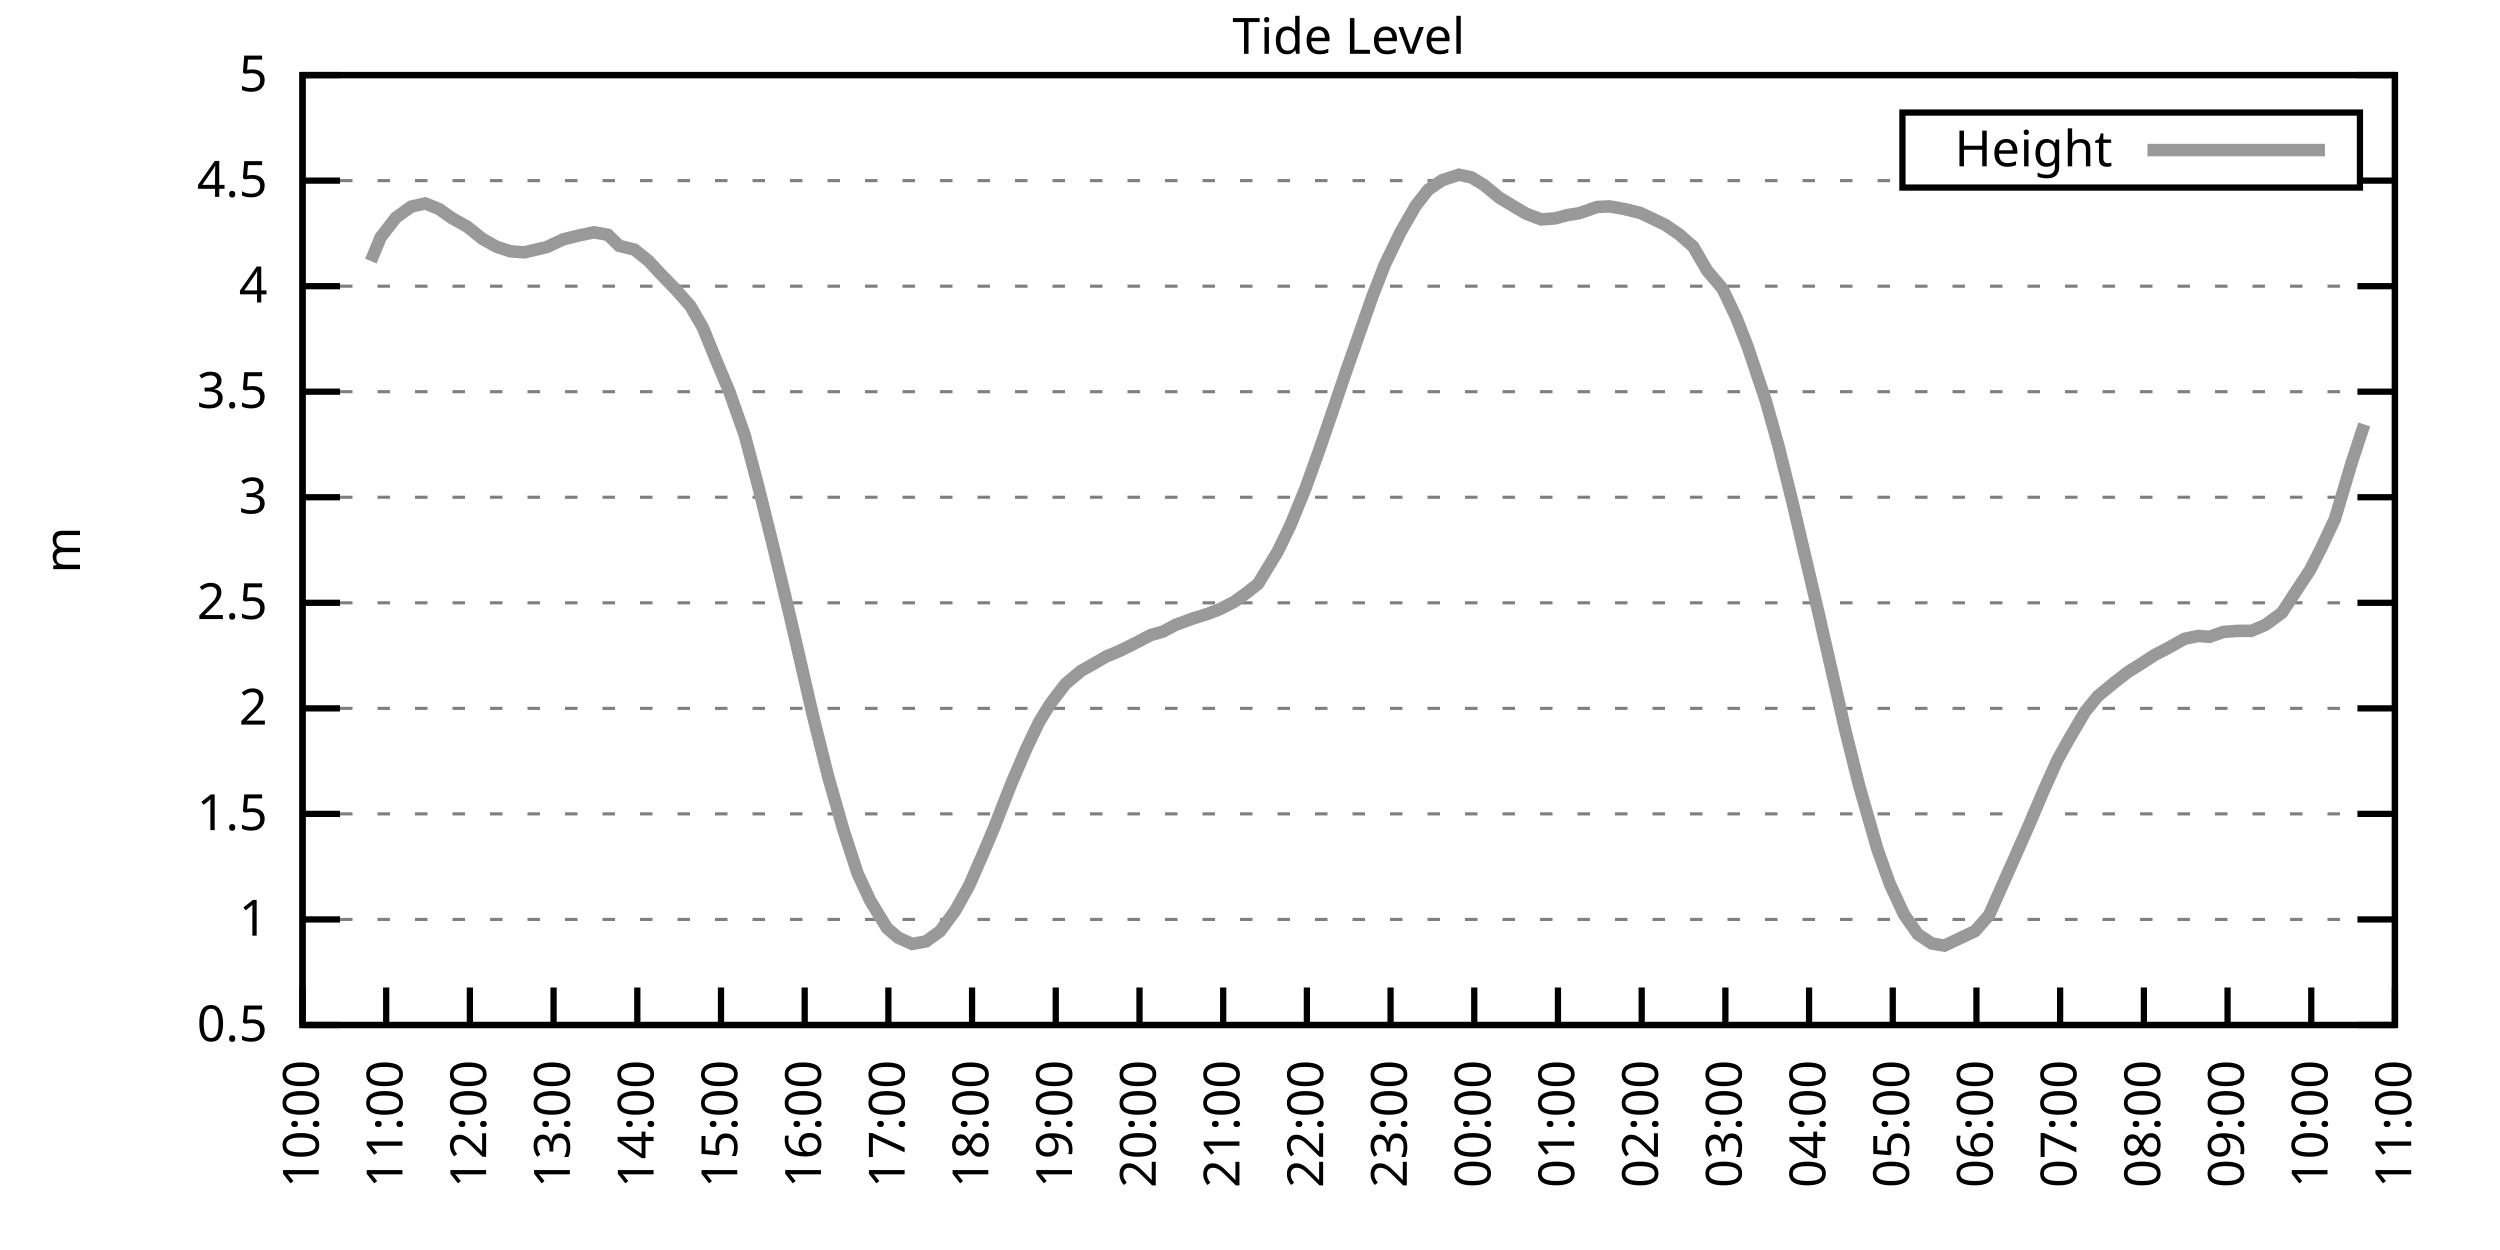
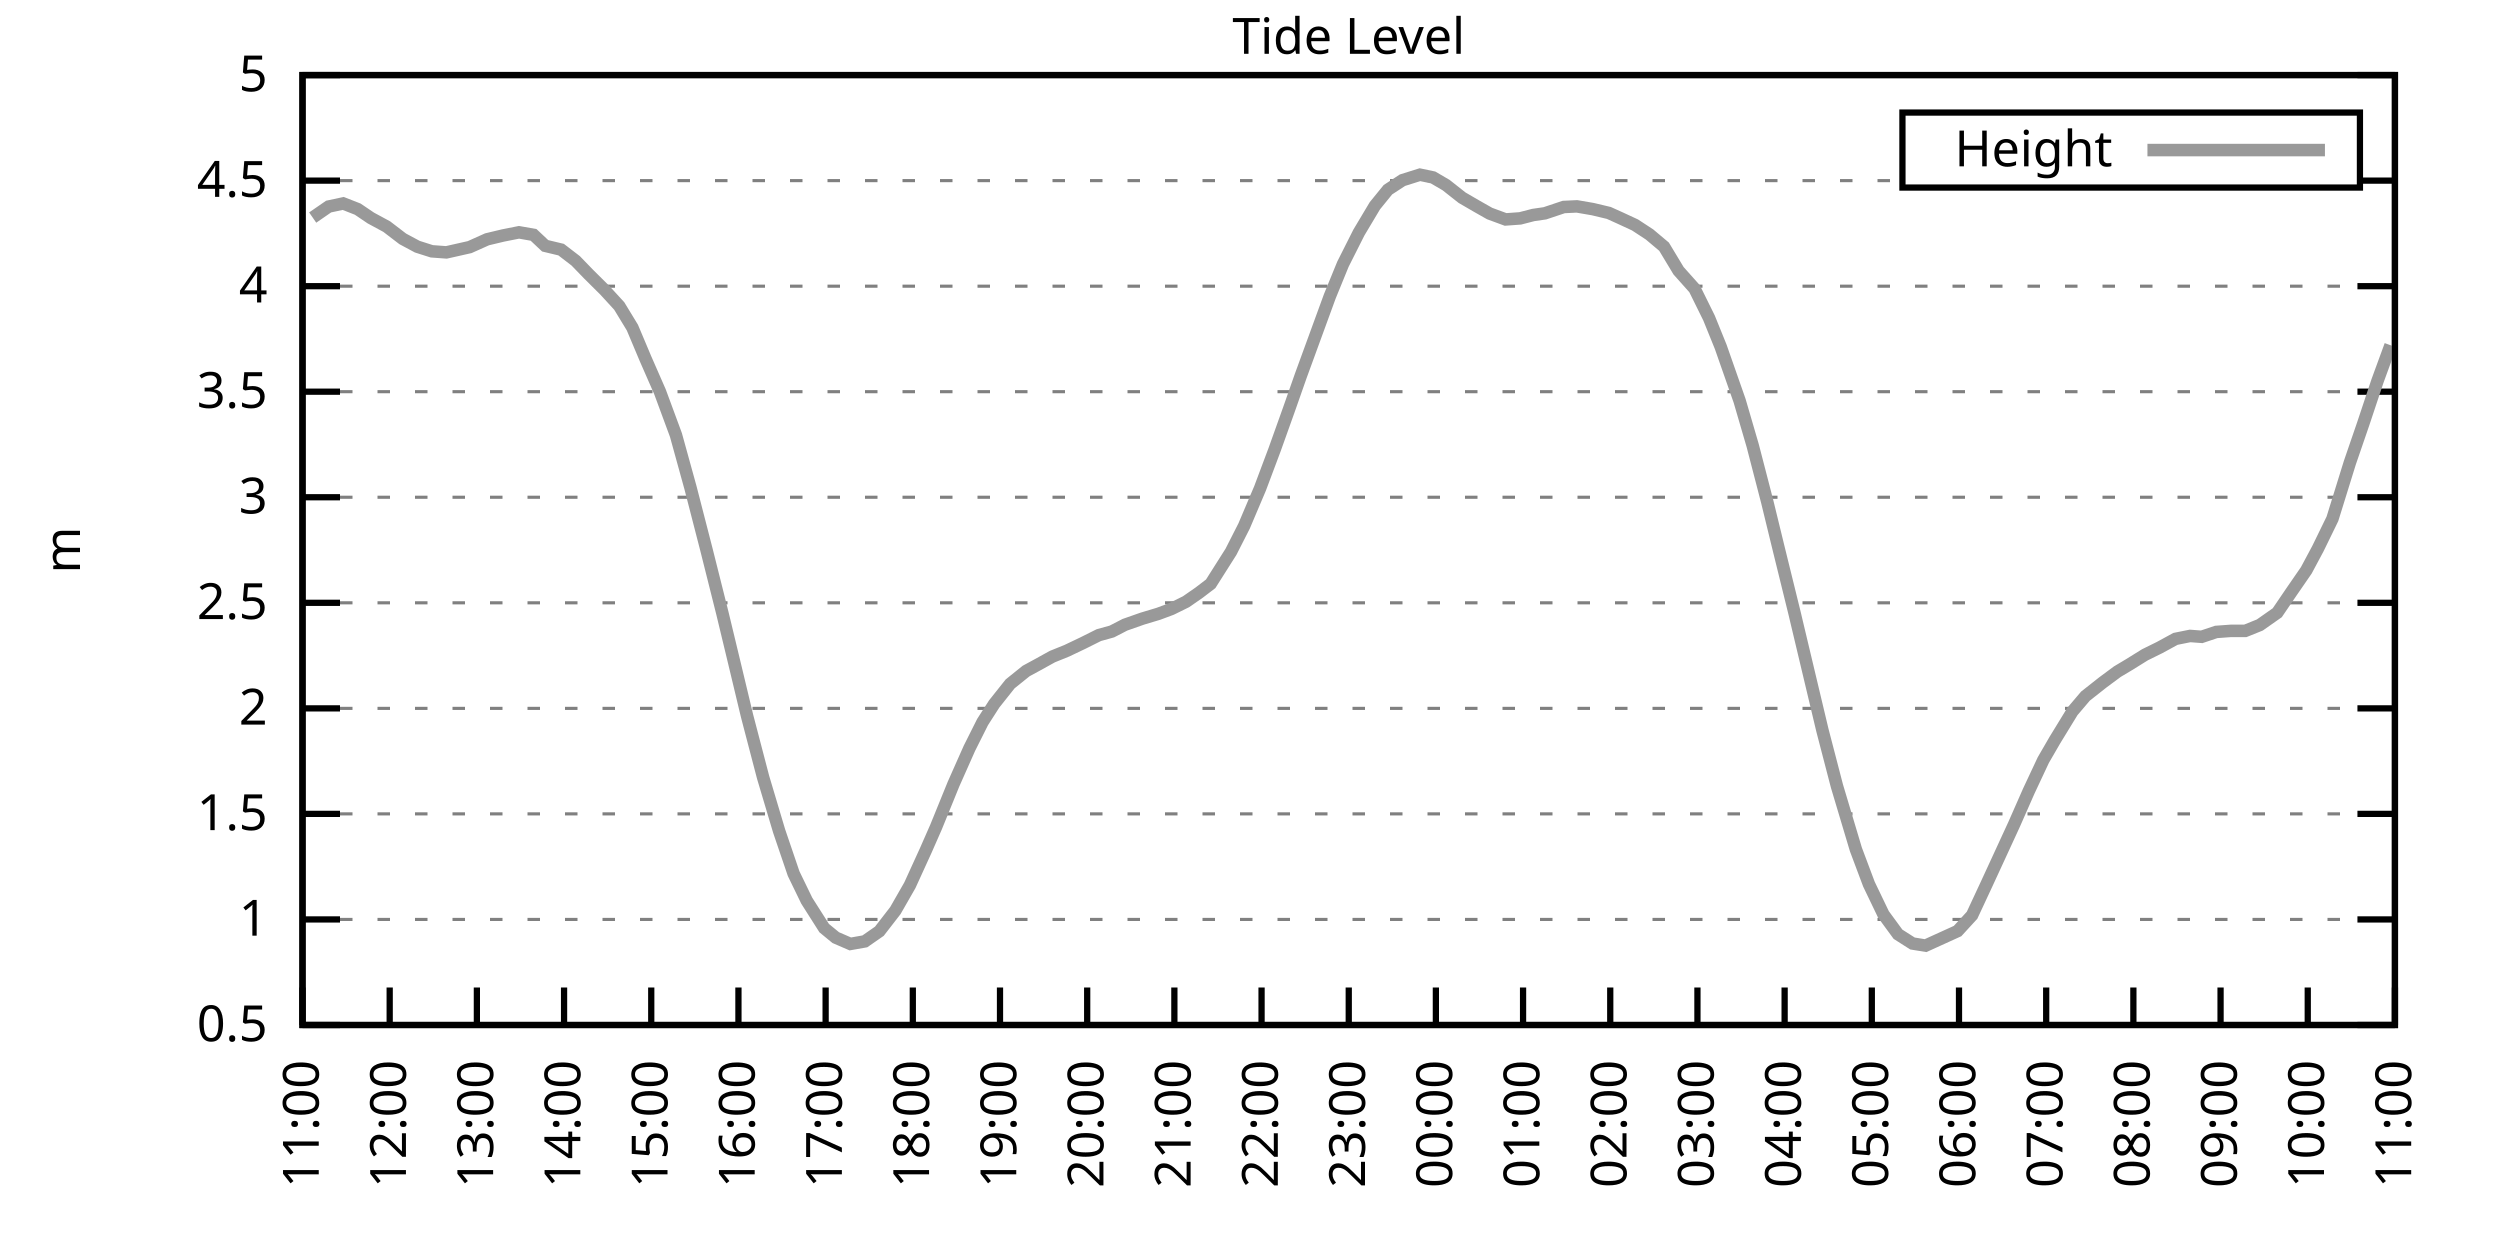
<svg xmlns="http://www.w3.org/2000/svg" xmlns:xlink="http://www.w3.org/1999/xlink" width="400" height="200" viewBox="0 0 400 200">
  <g id="gnuplot_canvas">
    <rect x="0" y="0" width="400" height="200" fill="none" />
    <defs>
      <circle id="gpDot" r="0.5" stroke-width="0.5" stroke="currentColor" />
      <path id="gpPt0" stroke-width="0.333" stroke="currentColor" d="M-1,0 h2 M0,-1 v2" />
      <path id="gpPt1" stroke-width="0.333" stroke="currentColor" d="M-1,-1 L1,1 M1,-1 L-1,1" />
      <path id="gpPt2" stroke-width="0.333" stroke="currentColor" d="M-1,0 L1,0 M0,-1 L0,1 M-1,-1 L1,1 M-1,1 L1,-1" />
      <rect id="gpPt3" stroke-width="0.333" stroke="currentColor" x="-1" y="-1" width="2" height="2" />
      <rect id="gpPt4" stroke-width="0.333" stroke="currentColor" fill="currentColor" x="-1" y="-1" width="2" height="2" />
      <circle id="gpPt5" stroke-width="0.333" stroke="currentColor" cx="0" cy="0" r="1" />
      <use xlink:href="#gpPt5" id="gpPt6" fill="currentColor" stroke="none" />
      <path id="gpPt7" stroke-width="0.333" stroke="currentColor" d="M0,-1.33 L-1.33,0.67 L1.33,0.67 z" />
      <use xlink:href="#gpPt7" id="gpPt8" fill="currentColor" stroke="none" />
      <use xlink:href="#gpPt7" id="gpPt9" stroke="currentColor" transform="rotate(180)" />
      <use xlink:href="#gpPt9" id="gpPt10" fill="currentColor" stroke="none" />
      <use xlink:href="#gpPt3" id="gpPt11" stroke="currentColor" transform="rotate(45)" />
      <use xlink:href="#gpPt11" id="gpPt12" fill="currentColor" stroke="none" />
      <path id="gpPt13" stroke-width="0.333" stroke="currentColor" d="M0,1.330 L1.265,0.411 L0.782,-1.067 L-0.782,-1.076 L-1.265,0.411 z" />
      <use xlink:href="#gpPt13" id="gpPt14" fill="currentColor" stroke="none" />
      <filter id="textbox" filterUnits="objectBoundingBox" x="0" y="0" height="1" width="1">
        <feFlood flood-color="white" flood-opacity="1" result="bgnd" />
        <feComposite in="SourceGraphic" in2="bgnd" operator="atop" />
      </filter>
      <filter id="greybox" filterUnits="objectBoundingBox" x="0" y="0" height="1" width="1">
        <feFlood flood-color="lightgrey" flood-opacity="1" result="grey" />
        <feComposite in="SourceGraphic" in2="grey" operator="atop" />
      </filter>
    </defs>
    <g fill="none" color="white" stroke="currentColor" stroke-width="1.00" stroke-linecap="butt" stroke-linejoin="miter">
</g>
    <g fill="none" color="black" stroke="currentColor" stroke-width="1.00" stroke-linecap="butt" stroke-linejoin="miter">
      <g stroke="none" shape-rendering="crispEdges">
        <polygon fill="rgb(255, 255, 255)" points="48.40,164.00 383.18,164.00 383.18,12.02 48.40,12.02 " />
      </g>
    </g>
    <g fill="none" color="black" stroke="currentColor" stroke-width="1.00" stroke-linecap="butt" stroke-linejoin="miter">
</g>
    <g fill="none" color="black" stroke="black" stroke-width="0.50" stroke-linecap="butt" stroke-linejoin="miter">
</g>
    <g fill="none" color="gray" stroke="currentColor" stroke-width="0.50" stroke-linecap="butt" stroke-linejoin="miter">
      <path stroke="gray" stroke-dasharray="2,4" class="gridline" d="M48.40,164.00 L383.19,164.00  " />
    </g>
    <g fill="none" color="gray" stroke="gray" stroke-width="1.00" stroke-linecap="butt" stroke-linejoin="miter">
</g>
    <g fill="none" color="black" stroke="currentColor" stroke-width="1.00" stroke-linecap="butt" stroke-linejoin="miter">
      <path stroke="black" d="M48.40,164.00 L54.40,164.00 M383.19,164.00 L377.19,164.00  " />
      <g transform="translate(42.80,166.60)" stroke="none" fill="black" font-family="Sans" font-size="8.00" text-anchor="end">
        <text>
          <tspan font-family="Sans"> 0.5</tspan>
        </text>
      </g>
    </g>
    <g fill="none" color="black" stroke="currentColor" stroke-width="1.00" stroke-linecap="butt" stroke-linejoin="miter">
</g>
    <g fill="none" color="black" stroke="black" stroke-width="0.50" stroke-linecap="butt" stroke-linejoin="miter">
</g>
    <g fill="none" color="gray" stroke="currentColor" stroke-width="0.50" stroke-linecap="butt" stroke-linejoin="miter">
      <path stroke="gray" stroke-dasharray="2,4" class="gridline" d="M48.40,147.11 L383.19,147.11  " />
    </g>
    <g fill="none" color="gray" stroke="gray" stroke-width="1.00" stroke-linecap="butt" stroke-linejoin="miter">
</g>
    <g fill="none" color="black" stroke="currentColor" stroke-width="1.00" stroke-linecap="butt" stroke-linejoin="miter">
      <path stroke="black" d="M48.40,147.11 L54.40,147.11 M383.19,147.11 L377.19,147.11  " />
      <g transform="translate(42.80,149.71)" stroke="none" fill="black" font-family="Sans" font-size="8.00" text-anchor="end">
        <text>
          <tspan font-family="Sans"> 1</tspan>
        </text>
      </g>
    </g>
    <g fill="none" color="black" stroke="currentColor" stroke-width="1.00" stroke-linecap="butt" stroke-linejoin="miter">
</g>
    <g fill="none" color="black" stroke="black" stroke-width="0.50" stroke-linecap="butt" stroke-linejoin="miter">
</g>
    <g fill="none" color="gray" stroke="currentColor" stroke-width="0.50" stroke-linecap="butt" stroke-linejoin="miter">
      <path stroke="gray" stroke-dasharray="2,4" class="gridline" d="M48.40,130.22 L383.19,130.22  " />
    </g>
    <g fill="none" color="gray" stroke="gray" stroke-width="1.00" stroke-linecap="butt" stroke-linejoin="miter">
</g>
    <g fill="none" color="black" stroke="currentColor" stroke-width="1.00" stroke-linecap="butt" stroke-linejoin="miter">
      <path stroke="black" d="M48.40,130.22 L54.40,130.22 M383.19,130.22 L377.19,130.22  " />
      <g transform="translate(42.80,132.82)" stroke="none" fill="black" font-family="Sans" font-size="8.00" text-anchor="end">
        <text>
          <tspan font-family="Sans"> 1.5</tspan>
        </text>
      </g>
    </g>
    <g fill="none" color="black" stroke="currentColor" stroke-width="1.00" stroke-linecap="butt" stroke-linejoin="miter">
</g>
    <g fill="none" color="black" stroke="black" stroke-width="0.50" stroke-linecap="butt" stroke-linejoin="miter">
</g>
    <g fill="none" color="gray" stroke="currentColor" stroke-width="0.50" stroke-linecap="butt" stroke-linejoin="miter">
      <path stroke="gray" stroke-dasharray="2,4" class="gridline" d="M48.40,113.34 L383.19,113.34  " />
    </g>
    <g fill="none" color="gray" stroke="gray" stroke-width="1.00" stroke-linecap="butt" stroke-linejoin="miter">
</g>
    <g fill="none" color="black" stroke="currentColor" stroke-width="1.00" stroke-linecap="butt" stroke-linejoin="miter">
      <path stroke="black" d="M48.40,113.34 L54.40,113.34 M383.19,113.34 L377.19,113.34  " />
      <g transform="translate(42.80,115.94)" stroke="none" fill="black" font-family="Sans" font-size="8.00" text-anchor="end">
        <text>
          <tspan font-family="Sans"> 2</tspan>
        </text>
      </g>
    </g>
    <g fill="none" color="black" stroke="currentColor" stroke-width="1.00" stroke-linecap="butt" stroke-linejoin="miter">
</g>
    <g fill="none" color="black" stroke="black" stroke-width="0.50" stroke-linecap="butt" stroke-linejoin="miter">
</g>
    <g fill="none" color="gray" stroke="currentColor" stroke-width="0.50" stroke-linecap="butt" stroke-linejoin="miter">
      <path stroke="gray" stroke-dasharray="2,4" class="gridline" d="M48.40,96.45 L383.19,96.45  " />
    </g>
    <g fill="none" color="gray" stroke="gray" stroke-width="1.00" stroke-linecap="butt" stroke-linejoin="miter">
</g>
    <g fill="none" color="black" stroke="currentColor" stroke-width="1.00" stroke-linecap="butt" stroke-linejoin="miter">
      <path stroke="black" d="M48.40,96.45 L54.40,96.45 M383.19,96.45 L377.19,96.45  " />
      <g transform="translate(42.80,99.05)" stroke="none" fill="black" font-family="Sans" font-size="8.00" text-anchor="end">
        <text>
          <tspan font-family="Sans"> 2.5</tspan>
        </text>
      </g>
    </g>
    <g fill="none" color="black" stroke="currentColor" stroke-width="1.00" stroke-linecap="butt" stroke-linejoin="miter">
</g>
    <g fill="none" color="black" stroke="black" stroke-width="0.50" stroke-linecap="butt" stroke-linejoin="miter">
</g>
    <g fill="none" color="gray" stroke="currentColor" stroke-width="0.50" stroke-linecap="butt" stroke-linejoin="miter">
      <path stroke="gray" stroke-dasharray="2,4" class="gridline" d="M48.40,79.56 L383.19,79.56  " />
    </g>
    <g fill="none" color="gray" stroke="gray" stroke-width="1.00" stroke-linecap="butt" stroke-linejoin="miter">
</g>
    <g fill="none" color="black" stroke="currentColor" stroke-width="1.00" stroke-linecap="butt" stroke-linejoin="miter">
      <path stroke="black" d="M48.40,79.56 L54.40,79.56 M383.19,79.56 L377.19,79.56  " />
      <g transform="translate(42.80,82.16)" stroke="none" fill="black" font-family="Sans" font-size="8.00" text-anchor="end">
        <text>
          <tspan font-family="Sans"> 3</tspan>
        </text>
      </g>
    </g>
    <g fill="none" color="black" stroke="currentColor" stroke-width="1.00" stroke-linecap="butt" stroke-linejoin="miter">
</g>
    <g fill="none" color="black" stroke="black" stroke-width="0.50" stroke-linecap="butt" stroke-linejoin="miter">
</g>
    <g fill="none" color="gray" stroke="currentColor" stroke-width="0.50" stroke-linecap="butt" stroke-linejoin="miter">
      <path stroke="gray" stroke-dasharray="2,4" class="gridline" d="M48.40,62.67 L383.19,62.67  " />
    </g>
    <g fill="none" color="gray" stroke="gray" stroke-width="1.00" stroke-linecap="butt" stroke-linejoin="miter">
</g>
    <g fill="none" color="black" stroke="currentColor" stroke-width="1.00" stroke-linecap="butt" stroke-linejoin="miter">
      <path stroke="black" d="M48.40,62.67 L54.40,62.67 M383.19,62.67 L377.19,62.67  " />
      <g transform="translate(42.80,65.27)" stroke="none" fill="black" font-family="Sans" font-size="8.00" text-anchor="end">
        <text>
          <tspan font-family="Sans"> 3.5</tspan>
        </text>
      </g>
    </g>
    <g fill="none" color="black" stroke="currentColor" stroke-width="1.00" stroke-linecap="butt" stroke-linejoin="miter">
</g>
    <g fill="none" color="black" stroke="black" stroke-width="0.50" stroke-linecap="butt" stroke-linejoin="miter">
</g>
    <g fill="none" color="gray" stroke="currentColor" stroke-width="0.50" stroke-linecap="butt" stroke-linejoin="miter">
      <path stroke="gray" stroke-dasharray="2,4" class="gridline" d="M48.40,45.79 L383.19,45.79  " />
    </g>
    <g fill="none" color="gray" stroke="gray" stroke-width="1.00" stroke-linecap="butt" stroke-linejoin="miter">
</g>
    <g fill="none" color="black" stroke="currentColor" stroke-width="1.00" stroke-linecap="butt" stroke-linejoin="miter">
      <path stroke="black" d="M48.40,45.79 L54.40,45.79 M383.19,45.79 L377.19,45.79  " />
      <g transform="translate(42.80,48.39)" stroke="none" fill="black" font-family="Sans" font-size="8.00" text-anchor="end">
        <text>
          <tspan font-family="Sans"> 4</tspan>
        </text>
      </g>
    </g>
    <g fill="none" color="black" stroke="currentColor" stroke-width="1.00" stroke-linecap="butt" stroke-linejoin="miter">
</g>
    <g fill="none" color="black" stroke="black" stroke-width="0.50" stroke-linecap="butt" stroke-linejoin="miter">
</g>
    <g fill="none" color="gray" stroke="currentColor" stroke-width="0.50" stroke-linecap="butt" stroke-linejoin="miter">
      <path stroke="gray" stroke-dasharray="2,4" class="gridline" d="M48.40,28.90 L304.39,28.90 M377.59,28.90 L383.19,28.90  " />
    </g>
    <g fill="none" color="gray" stroke="gray" stroke-width="1.00" stroke-linecap="butt" stroke-linejoin="miter">
</g>
    <g fill="none" color="black" stroke="currentColor" stroke-width="1.00" stroke-linecap="butt" stroke-linejoin="miter">
      <path stroke="black" d="M48.40,28.90 L54.40,28.90 M383.19,28.90 L377.19,28.90  " />
      <g transform="translate(42.80,31.50)" stroke="none" fill="black" font-family="Sans" font-size="8.00" text-anchor="end">
        <text>
          <tspan font-family="Sans"> 4.5</tspan>
        </text>
      </g>
    </g>
    <g fill="none" color="black" stroke="currentColor" stroke-width="1.00" stroke-linecap="butt" stroke-linejoin="miter">
</g>
    <g fill="none" color="black" stroke="black" stroke-width="0.50" stroke-linecap="butt" stroke-linejoin="miter">
</g>
    <g fill="none" color="gray" stroke="currentColor" stroke-width="0.50" stroke-linecap="butt" stroke-linejoin="miter">
      <path stroke="gray" stroke-dasharray="2,4" class="gridline" d="M48.40,12.01 L383.19,12.01  " />
    </g>
    <g fill="none" color="gray" stroke="gray" stroke-width="1.00" stroke-linecap="butt" stroke-linejoin="miter">
</g>
    <g fill="none" color="black" stroke="currentColor" stroke-width="1.00" stroke-linecap="butt" stroke-linejoin="miter">
      <path stroke="black" d="M48.40,12.01 L54.40,12.01 M383.19,12.01 L377.19,12.01  " />
      <g transform="translate(42.80,14.61)" stroke="none" fill="black" font-family="Sans" font-size="8.00" text-anchor="end">
        <text>
          <tspan font-family="Sans"> 5</tspan>
        </text>
      </g>
    </g>
    <g fill="none" color="black" stroke="currentColor" stroke-width="1.00" stroke-linecap="butt" stroke-linejoin="miter">
      <path stroke="black" d="M48.40,164.00 L48.40,158.00  " />
      <g transform="translate(51.00,169.60) rotate(270.00)" stroke="none" fill="black" font-family="Sans" font-size="8.00" text-anchor="end">
        <text>
-           <tspan font-family="Sans">10:00</tspan>
-         </text>
-       </g>
-     </g>
-     <g fill="none" color="black" stroke="currentColor" stroke-width="1.00" stroke-linecap="butt" stroke-linejoin="miter">
-       <path stroke="black" d="M61.79,164.00 L61.79,158.00  " />
-       <g transform="translate(64.39,169.60) rotate(270.00)" stroke="none" fill="black" font-family="Sans" font-size="8.00" text-anchor="end">
-         <text>
          <tspan font-family="Sans">11:00</tspan>
        </text>
      </g>
    </g>
    <g fill="none" color="black" stroke="currentColor" stroke-width="1.00" stroke-linecap="butt" stroke-linejoin="miter">
-       <path stroke="black" d="M75.18,164.00 L75.18,158.00  " />
-       <g transform="translate(77.78,169.60) rotate(270.00)" stroke="none" fill="black" font-family="Sans" font-size="8.00" text-anchor="end">
+       <path stroke="black" d="M62.35,164.00 L62.35,158.00  " />
+       <g transform="translate(64.95,169.60) rotate(270.00)" stroke="none" fill="black" font-family="Sans" font-size="8.00" text-anchor="end">
        <text>
          <tspan font-family="Sans">12:00</tspan>
        </text>
      </g>
    </g>
    <g fill="none" color="black" stroke="currentColor" stroke-width="1.00" stroke-linecap="butt" stroke-linejoin="miter">
-       <path stroke="black" d="M88.57,164.00 L88.57,158.00  " />
-       <g transform="translate(91.17,169.60) rotate(270.00)" stroke="none" fill="black" font-family="Sans" font-size="8.00" text-anchor="end">
+       <path stroke="black" d="M76.30,164.00 L76.30,158.00  " />
+       <g transform="translate(78.90,169.60) rotate(270.00)" stroke="none" fill="black" font-family="Sans" font-size="8.00" text-anchor="end">
        <text>
          <tspan font-family="Sans">13:00</tspan>
        </text>
      </g>
    </g>
    <g fill="none" color="black" stroke="currentColor" stroke-width="1.00" stroke-linecap="butt" stroke-linejoin="miter">
-       <path stroke="black" d="M101.97,164.00 L101.97,158.00  " />
-       <g transform="translate(104.57,169.60) rotate(270.00)" stroke="none" fill="black" font-family="Sans" font-size="8.00" text-anchor="end">
+       <path stroke="black" d="M90.25,164.00 L90.25,158.00  " />
+       <g transform="translate(92.85,169.60) rotate(270.00)" stroke="none" fill="black" font-family="Sans" font-size="8.00" text-anchor="end">
        <text>
          <tspan font-family="Sans">14:00</tspan>
        </text>
      </g>
    </g>
    <g fill="none" color="black" stroke="currentColor" stroke-width="1.00" stroke-linecap="butt" stroke-linejoin="miter">
-       <path stroke="black" d="M115.36,164.00 L115.36,158.00  " />
-       <g transform="translate(117.96,169.60) rotate(270.00)" stroke="none" fill="black" font-family="Sans" font-size="8.00" text-anchor="end">
+       <path stroke="black" d="M104.20,164.00 L104.20,158.00  " />
+       <g transform="translate(106.80,169.60) rotate(270.00)" stroke="none" fill="black" font-family="Sans" font-size="8.00" text-anchor="end">
        <text>
          <tspan font-family="Sans">15:00</tspan>
        </text>
      </g>
    </g>
    <g fill="none" color="black" stroke="currentColor" stroke-width="1.00" stroke-linecap="butt" stroke-linejoin="miter">
-       <path stroke="black" d="M128.75,164.00 L128.75,158.00  " />
-       <g transform="translate(131.35,169.60) rotate(270.00)" stroke="none" fill="black" font-family="Sans" font-size="8.00" text-anchor="end">
+       <path stroke="black" d="M118.15,164.00 L118.15,158.00  " />
+       <g transform="translate(120.75,169.60) rotate(270.00)" stroke="none" fill="black" font-family="Sans" font-size="8.00" text-anchor="end">
        <text>
          <tspan font-family="Sans">16:00</tspan>
        </text>
      </g>
    </g>
    <g fill="none" color="black" stroke="currentColor" stroke-width="1.00" stroke-linecap="butt" stroke-linejoin="miter">
-       <path stroke="black" d="M142.14,164.00 L142.14,158.00  " />
-       <g transform="translate(144.74,169.60) rotate(270.00)" stroke="none" fill="black" font-family="Sans" font-size="8.00" text-anchor="end">
+       <path stroke="black" d="M132.10,164.00 L132.10,158.00  " />
+       <g transform="translate(134.70,169.60) rotate(270.00)" stroke="none" fill="black" font-family="Sans" font-size="8.00" text-anchor="end">
        <text>
          <tspan font-family="Sans">17:00</tspan>
        </text>
      </g>
    </g>
    <g fill="none" color="black" stroke="currentColor" stroke-width="1.00" stroke-linecap="butt" stroke-linejoin="miter">
-       <path stroke="black" d="M155.53,164.00 L155.53,158.00  " />
-       <g transform="translate(158.13,169.60) rotate(270.00)" stroke="none" fill="black" font-family="Sans" font-size="8.00" text-anchor="end">
+       <path stroke="black" d="M146.05,164.00 L146.05,158.00  " />
+       <g transform="translate(148.65,169.60) rotate(270.00)" stroke="none" fill="black" font-family="Sans" font-size="8.00" text-anchor="end">
        <text>
          <tspan font-family="Sans">18:00</tspan>
        </text>
      </g>
    </g>
    <g fill="none" color="black" stroke="currentColor" stroke-width="1.00" stroke-linecap="butt" stroke-linejoin="miter">
-       <path stroke="black" d="M168.92,164.00 L168.92,158.00  " />
-       <g transform="translate(171.52,169.60) rotate(270.00)" stroke="none" fill="black" font-family="Sans" font-size="8.00" text-anchor="end">
+       <path stroke="black" d="M160.00,164.00 L160.00,158.00  " />
+       <g transform="translate(162.60,169.60) rotate(270.00)" stroke="none" fill="black" font-family="Sans" font-size="8.00" text-anchor="end">
        <text>
          <tspan font-family="Sans">19:00</tspan>
        </text>
      </g>
    </g>
    <g fill="none" color="black" stroke="currentColor" stroke-width="1.00" stroke-linecap="butt" stroke-linejoin="miter">
-       <path stroke="black" d="M182.32,164.00 L182.32,158.00  " />
-       <g transform="translate(184.92,169.60) rotate(270.00)" stroke="none" fill="black" font-family="Sans" font-size="8.00" text-anchor="end">
+       <path stroke="black" d="M173.95,164.00 L173.95,158.00  " />
+       <g transform="translate(176.55,169.60) rotate(270.00)" stroke="none" fill="black" font-family="Sans" font-size="8.00" text-anchor="end">
        <text>
          <tspan font-family="Sans">20:00</tspan>
        </text>
      </g>
    </g>
    <g fill="none" color="black" stroke="currentColor" stroke-width="1.00" stroke-linecap="butt" stroke-linejoin="miter">
-       <path stroke="black" d="M195.71,164.00 L195.71,158.00  " />
-       <g transform="translate(198.31,169.60) rotate(270.00)" stroke="none" fill="black" font-family="Sans" font-size="8.00" text-anchor="end">
+       <path stroke="black" d="M187.90,164.00 L187.90,158.00  " />
+       <g transform="translate(190.50,169.60) rotate(270.00)" stroke="none" fill="black" font-family="Sans" font-size="8.00" text-anchor="end">
        <text>
          <tspan font-family="Sans">21:00</tspan>
        </text>
      </g>
    </g>
    <g fill="none" color="black" stroke="currentColor" stroke-width="1.00" stroke-linecap="butt" stroke-linejoin="miter">
-       <path stroke="black" d="M209.10,164.00 L209.10,158.00  " />
-       <g transform="translate(211.70,169.60) rotate(270.00)" stroke="none" fill="black" font-family="Sans" font-size="8.00" text-anchor="end">
+       <path stroke="black" d="M201.85,164.00 L201.85,158.00  " />
+       <g transform="translate(204.45,169.60) rotate(270.00)" stroke="none" fill="black" font-family="Sans" font-size="8.00" text-anchor="end">
        <text>
          <tspan font-family="Sans">22:00</tspan>
        </text>
      </g>
    </g>
    <g fill="none" color="black" stroke="currentColor" stroke-width="1.00" stroke-linecap="butt" stroke-linejoin="miter">
-       <path stroke="black" d="M222.49,164.00 L222.49,158.00  " />
-       <g transform="translate(225.09,169.60) rotate(270.00)" stroke="none" fill="black" font-family="Sans" font-size="8.00" text-anchor="end">
+       <path stroke="black" d="M215.80,164.00 L215.80,158.00  " />
+       <g transform="translate(218.40,169.60) rotate(270.00)" stroke="none" fill="black" font-family="Sans" font-size="8.00" text-anchor="end">
        <text>
          <tspan font-family="Sans">23:00</tspan>
        </text>
      </g>
    </g>
    <g fill="none" color="black" stroke="currentColor" stroke-width="1.00" stroke-linecap="butt" stroke-linejoin="miter">
-       <path stroke="black" d="M235.88,164.00 L235.88,158.00  " />
-       <g transform="translate(238.48,169.60) rotate(270.00)" stroke="none" fill="black" font-family="Sans" font-size="8.00" text-anchor="end">
+       <path stroke="black" d="M229.74,164.00 L229.74,158.00  " />
+       <g transform="translate(232.34,169.60) rotate(270.00)" stroke="none" fill="black" font-family="Sans" font-size="8.00" text-anchor="end">
        <text>
          <tspan font-family="Sans">00:00</tspan>
        </text>
      </g>
    </g>
    <g fill="none" color="black" stroke="currentColor" stroke-width="1.00" stroke-linecap="butt" stroke-linejoin="miter">
-       <path stroke="black" d="M249.27,164.00 L249.27,158.00  " />
-       <g transform="translate(251.87,169.60) rotate(270.00)" stroke="none" fill="black" font-family="Sans" font-size="8.00" text-anchor="end">
+       <path stroke="black" d="M243.69,164.00 L243.69,158.00  " />
+       <g transform="translate(246.29,169.60) rotate(270.00)" stroke="none" fill="black" font-family="Sans" font-size="8.00" text-anchor="end">
        <text>
          <tspan font-family="Sans">01:00</tspan>
        </text>
      </g>
    </g>
    <g fill="none" color="black" stroke="currentColor" stroke-width="1.00" stroke-linecap="butt" stroke-linejoin="miter">
-       <path stroke="black" d="M262.67,164.00 L262.67,158.00  " />
-       <g transform="translate(265.27,169.60) rotate(270.00)" stroke="none" fill="black" font-family="Sans" font-size="8.00" text-anchor="end">
+       <path stroke="black" d="M257.64,164.00 L257.64,158.00  " />
+       <g transform="translate(260.24,169.60) rotate(270.00)" stroke="none" fill="black" font-family="Sans" font-size="8.00" text-anchor="end">
        <text>
          <tspan font-family="Sans">02:00</tspan>
        </text>
      </g>
    </g>
    <g fill="none" color="black" stroke="currentColor" stroke-width="1.00" stroke-linecap="butt" stroke-linejoin="miter">
-       <path stroke="black" d="M276.06,164.00 L276.06,158.00  " />
-       <g transform="translate(278.66,169.60) rotate(270.00)" stroke="none" fill="black" font-family="Sans" font-size="8.00" text-anchor="end">
+       <path stroke="black" d="M271.59,164.00 L271.59,158.00  " />
+       <g transform="translate(274.19,169.60) rotate(270.00)" stroke="none" fill="black" font-family="Sans" font-size="8.00" text-anchor="end">
        <text>
          <tspan font-family="Sans">03:00</tspan>
        </text>
      </g>
    </g>
    <g fill="none" color="black" stroke="currentColor" stroke-width="1.00" stroke-linecap="butt" stroke-linejoin="miter">
-       <path stroke="black" d="M289.45,164.00 L289.45,158.00  " />
-       <g transform="translate(292.05,169.60) rotate(270.00)" stroke="none" fill="black" font-family="Sans" font-size="8.00" text-anchor="end">
+       <path stroke="black" d="M285.54,164.00 L285.54,158.00  " />
+       <g transform="translate(288.14,169.60) rotate(270.00)" stroke="none" fill="black" font-family="Sans" font-size="8.00" text-anchor="end">
        <text>
          <tspan font-family="Sans">04:00</tspan>
        </text>
      </g>
    </g>
    <g fill="none" color="black" stroke="currentColor" stroke-width="1.00" stroke-linecap="butt" stroke-linejoin="miter">
-       <path stroke="black" d="M302.84,164.00 L302.84,158.00  " />
-       <g transform="translate(305.44,169.60) rotate(270.00)" stroke="none" fill="black" font-family="Sans" font-size="8.00" text-anchor="end">
+       <path stroke="black" d="M299.49,164.00 L299.49,158.00  " />
+       <g transform="translate(302.09,169.60) rotate(270.00)" stroke="none" fill="black" font-family="Sans" font-size="8.00" text-anchor="end">
        <text>
          <tspan font-family="Sans">05:00</tspan>
        </text>
      </g>
    </g>
    <g fill="none" color="black" stroke="currentColor" stroke-width="1.00" stroke-linecap="butt" stroke-linejoin="miter">
-       <path stroke="black" d="M316.23,164.00 L316.23,158.00  " />
-       <g transform="translate(318.83,169.60) rotate(270.00)" stroke="none" fill="black" font-family="Sans" font-size="8.00" text-anchor="end">
+       <path stroke="black" d="M313.44,164.00 L313.44,158.00  " />
+       <g transform="translate(316.04,169.60) rotate(270.00)" stroke="none" fill="black" font-family="Sans" font-size="8.00" text-anchor="end">
        <text>
          <tspan font-family="Sans">06:00</tspan>
        </text>
      </g>
    </g>
    <g fill="none" color="black" stroke="currentColor" stroke-width="1.00" stroke-linecap="butt" stroke-linejoin="miter">
-       <path stroke="black" d="M329.62,164.00 L329.62,158.00  " />
-       <g transform="translate(332.22,169.60) rotate(270.00)" stroke="none" fill="black" font-family="Sans" font-size="8.00" text-anchor="end">
+       <path stroke="black" d="M327.39,164.00 L327.39,158.00  " />
+       <g transform="translate(329.99,169.60) rotate(270.00)" stroke="none" fill="black" font-family="Sans" font-size="8.00" text-anchor="end">
        <text>
          <tspan font-family="Sans">07:00</tspan>
        </text>
      </g>
    </g>
    <g fill="none" color="black" stroke="currentColor" stroke-width="1.00" stroke-linecap="butt" stroke-linejoin="miter">
-       <path stroke="black" d="M343.02,164.00 L343.02,158.00  " />
-       <g transform="translate(345.62,169.60) rotate(270.00)" stroke="none" fill="black" font-family="Sans" font-size="8.00" text-anchor="end">
+       <path stroke="black" d="M341.34,164.00 L341.34,158.00  " />
+       <g transform="translate(343.94,169.60) rotate(270.00)" stroke="none" fill="black" font-family="Sans" font-size="8.00" text-anchor="end">
        <text>
          <tspan font-family="Sans">08:00</tspan>
        </text>
      </g>
    </g>
    <g fill="none" color="black" stroke="currentColor" stroke-width="1.00" stroke-linecap="butt" stroke-linejoin="miter">
-       <path stroke="black" d="M356.41,164.00 L356.41,158.00  " />
-       <g transform="translate(359.01,169.60) rotate(270.00)" stroke="none" fill="black" font-family="Sans" font-size="8.00" text-anchor="end">
+       <path stroke="black" d="M355.29,164.00 L355.29,158.00  " />
+       <g transform="translate(357.89,169.60) rotate(270.00)" stroke="none" fill="black" font-family="Sans" font-size="8.00" text-anchor="end">
        <text>
          <tspan font-family="Sans">09:00</tspan>
        </text>
      </g>
    </g>
    <g fill="none" color="black" stroke="currentColor" stroke-width="1.00" stroke-linecap="butt" stroke-linejoin="miter">
-       <path stroke="black" d="M369.80,164.00 L369.80,158.00  " />
-       <g transform="translate(372.40,169.60) rotate(270.00)" stroke="none" fill="black" font-family="Sans" font-size="8.00" text-anchor="end">
+       <path stroke="black" d="M369.24,164.00 L369.24,158.00  " />
+       <g transform="translate(371.84,169.60) rotate(270.00)" stroke="none" fill="black" font-family="Sans" font-size="8.00" text-anchor="end">
        <text>
          <tspan font-family="Sans">10:00</tspan>
        </text>
      </g>
    </g>
    <g fill="none" color="black" stroke="currentColor" stroke-width="1.00" stroke-linecap="butt" stroke-linejoin="miter">
      <path stroke="black" d="M383.19,164.00 L383.19,158.00  " />
      <g transform="translate(385.79,169.60) rotate(270.00)" stroke="none" fill="black" font-family="Sans" font-size="8.00" text-anchor="end">
        <text>
          <tspan font-family="Sans">11:00</tspan>
        </text>
      </g>
    </g>
    <g fill="none" color="black" stroke="currentColor" stroke-width="1.00" stroke-linecap="butt" stroke-linejoin="miter">
</g>
    <g fill="none" color="black" stroke="currentColor" stroke-width="1.00" stroke-linecap="butt" stroke-linejoin="miter">
      <path stroke="black" d="M48.40,12.01 L48.40,164.00 L383.19,164.00 L383.19,12.01 L48.40,12.01 Z  " />
    </g>
    <g fill="none" color="black" stroke="currentColor" stroke-width="1.00" stroke-linecap="butt" stroke-linejoin="miter">
</g>
    <g fill="none" color="black" stroke="currentColor" stroke-width="1.00" stroke-linecap="butt" stroke-linejoin="miter">
      <path stroke="black" d="M304.39,30.01 L304.39,18.01 L377.59,18.01 L377.59,30.01 L304.39,30.01 Z  " />
    </g>
    <g id="Tide_level_plot_1">
      <g fill="none" color="white" stroke="black" stroke-width="2.00" stroke-linecap="butt" stroke-linejoin="miter">
</g>
      <g fill="none" color="black" stroke="currentColor" stroke-width="2.00" stroke-linecap="butt" stroke-linejoin="miter">
        <g transform="translate(337.99,26.61)" stroke="none" fill="black" font-family="Sans" font-size="8.00" text-anchor="end">
          <text>
            <tspan font-family="Sans">Height</tspan>
          </text>
        </g>
      </g>
      <g fill="none" color="black" stroke="currentColor" stroke-width="2.00" stroke-linecap="butt" stroke-linejoin="miter">
-         <path stroke="rgb(153, 153, 153)" d="M343.59,24.01 L371.99,24.01 M59.34,41.77 L60.90,37.98 L63.35,34.81 L65.81,33.05 L68.04,32.55 L70.27,33.46   L72.28,34.88 L74.74,36.26 L77.19,38.22 L79.42,39.47 L81.66,40.21 L83.89,40.38 L87.46,39.54 L90.14,38.29   L92.59,37.68 L95.05,37.17 L97.28,37.58 L99.06,39.33 L101.52,39.94 L103.75,41.73 L105.76,43.89 L108.22,46.43   L110.45,48.96 L112.46,52.41 L114.47,57.37 L116.70,62.67 L119.15,69.60 L121.38,78.04 L123.84,87.94 L126.29,98.14   L128.08,105.87 L130.09,114.59 L132.54,124.38 L135.00,132.96 L137.23,139.78 L139.24,144.11 L141.92,148.50 L143.70,150.02   L145.94,151.03 L148.17,150.62 L150.40,149.00 L152.85,145.69 L155.09,141.64 L157.54,136.03 L159.10,132.32 L161.78,125.46   L164.24,119.72 L166.25,115.53 L168.03,112.63 L170.49,109.42 L172.94,107.36 L174.73,106.35 L176.96,105.06 L179.19,104.12   L181.65,102.90 L184.10,101.62 L186.11,101.04 L188.12,99.96 L190.80,98.98 L193.25,98.21 L195.26,97.43 L197.49,96.28   L199.50,94.83 L201.29,93.41 L204.41,88.28 L206.42,84.15 L208.88,78.14 L211.11,71.93 L213.34,65.44 L215.13,60.14   L219.59,47.41 L221.60,42.27 L224.05,37.21 L226.51,32.92 L228.52,30.35 L230.75,28.83 L233.43,27.95 L235.44,28.39   L237.44,29.61 L239.90,31.63 L242.13,32.98 L244.14,34.17 L246.60,35.11 L248.83,34.94 L250.84,34.40 L252.62,34.13   L255.52,33.12 L257.53,33.02 L259.99,33.46 L262.44,34.07 L264.23,34.91 L266.46,35.99 L268.69,37.51 L270.92,39.47   L273.16,43.32 L275.61,46.19 L277.84,50.89 L279.63,55.48 L282.53,64.13 L284.54,71.29 L286.77,80.24 L288.56,87.87   L291.01,98.27 L291.23,99.25 L295.25,116.85 L297.48,125.77 L300.39,135.90 L302.39,141.47 L304.63,146.30 L306.86,149.48   L309.09,150.96 L311.10,151.30 L316.01,148.97 L318.24,146.44 L320.47,141.44 L322.48,136.91 L324.71,131.85 L326.95,126.58   L329.18,121.61 L330.96,118.40 L333.64,113.84 L335.65,111.38 L338.33,109.18 L340.56,107.46 L342.35,106.35 L344.80,104.76   L347.03,103.61 L349.49,102.22 L351.72,101.75 L353.51,101.89 L355.74,101.11 L357.97,100.94 L360.20,100.94 L362.43,100.00   L365.11,98.04 L367.34,94.63 L369.58,91.25 L371.36,87.77 L373.59,83.01 L376.27,74.02 L378.28,67.91  " />
+         <path stroke="rgb(153, 153, 153)" d="M343.59,24.01 L371.99,24.01 M50.03,34.81 L52.58,33.05 L54.91,32.55 L57.23,33.46 L59.33,34.88 L61.88,36.26   L64.44,38.22 L66.77,39.47 L69.09,40.21 L71.42,40.38 L75.14,39.54 L77.93,38.29 L80.48,37.68 L83.04,37.17   L85.37,37.58 L87.23,39.33 L89.78,39.94 L92.11,41.73 L94.20,43.89 L96.76,46.43 L99.08,48.96 L101.18,52.41   L103.27,57.37 L105.59,62.67 L108.15,69.60 L110.48,78.04 L113.03,87.94 L115.59,98.14 L117.45,105.87 L119.54,114.59   L122.10,124.38 L124.66,132.96 L126.98,139.78 L129.08,144.11 L131.87,148.50 L133.72,150.02 L136.05,151.03 L138.37,150.62   L140.70,149.00 L143.26,145.69 L145.58,141.64 L148.14,136.03 L149.77,132.32 L152.56,125.46 L155.11,119.72 L157.21,115.53   L159.07,112.63 L161.62,109.42 L164.18,107.36 L166.04,106.35 L168.37,105.06 L170.69,104.12 L173.25,102.90 L175.81,101.62   L177.90,101.04 L179.99,99.96 L182.78,98.98 L185.34,98.21 L187.43,97.43 L189.76,96.28 L191.85,94.83 L193.71,93.41   L196.96,88.28 L199.06,84.15 L201.61,78.14 L203.94,71.93 L206.26,65.44 L208.12,60.14 L212.77,47.41 L214.87,42.27   L217.42,37.21 L219.98,32.92 L222.07,30.35 L224.40,28.83 L227.19,27.95 L229.28,28.39 L231.37,29.61 L233.93,31.63   L236.25,32.98 L238.35,34.17 L240.90,35.11 L243.23,34.94 L245.32,34.40 L247.18,34.13 L250.20,33.12 L252.30,33.02   L254.85,33.46 L257.41,34.07 L259.27,34.91 L261.60,35.99 L263.92,37.51 L266.25,39.47 L268.57,43.32 L271.13,46.19   L273.45,50.89 L275.31,55.48 L278.34,64.13 L280.43,71.29 L282.75,80.24 L284.61,87.87 L287.17,98.27 L287.40,99.25   L291.59,116.85 L293.91,125.77 L296.94,135.90 L299.03,141.47 L301.35,146.30 L303.68,149.48 L306.00,150.96 L308.09,151.30   L313.21,148.97 L315.53,146.44 L317.86,141.44 L319.95,136.91 L322.28,131.85 L324.60,126.58 L326.93,121.61 L328.79,118.40   L331.58,113.84 L333.67,111.38 L336.46,109.18 L338.78,107.46 L340.64,106.35 L343.20,104.76 L345.53,103.61 L348.08,102.22   L350.41,101.75 L352.27,101.89 L354.59,101.11 L356.92,100.94 L359.24,100.94 L361.57,100.00 L364.36,98.04 L366.68,94.63   L369.01,91.25 L370.87,87.77 L373.19,83.01 L375.98,74.02 L378.08,67.91 L380.40,60.95 L382.49,55.24  " />
      </g>
    </g>
    <g fill="none" color="black" stroke="currentColor" stroke-width="2.00" stroke-linecap="butt" stroke-linejoin="miter">
</g>
    <g fill="none" color="black" stroke="black" stroke-width="1.00" stroke-linecap="butt" stroke-linejoin="miter">
</g>
    <g fill="none" color="black" stroke="currentColor" stroke-width="1.00" stroke-linecap="butt" stroke-linejoin="miter">
      <path stroke="black" d="M48.40,12.01 L48.40,164.00 L383.19,164.00 L383.19,12.01 L48.40,12.01 Z  " />
      <g transform="translate(12.80,88.01) rotate(270.00)" stroke="none" fill="black" font-family="Sans" font-size="8.00" text-anchor="middle">
        <text>
          <tspan font-family="Sans">m</tspan>
        </text>
      </g>
    </g>
    <g fill="none" color="black" stroke="currentColor" stroke-width="1.00" stroke-linecap="butt" stroke-linejoin="miter">
</g>
    <g fill="none" color="black" stroke="currentColor" stroke-width="1.00" stroke-linecap="butt" stroke-linejoin="miter">
      <g transform="translate(215.79,8.61)" stroke="none" fill="black" font-family="Sans" font-size="8.00" text-anchor="middle">
        <text>
          <tspan font-family="Sans">Tide Level</tspan>
        </text>
      </g>
    </g>
    <g fill="none" color="black" stroke="currentColor" stroke-width="1.00" stroke-linecap="butt" stroke-linejoin="miter">
</g>
  </g>
</svg>
